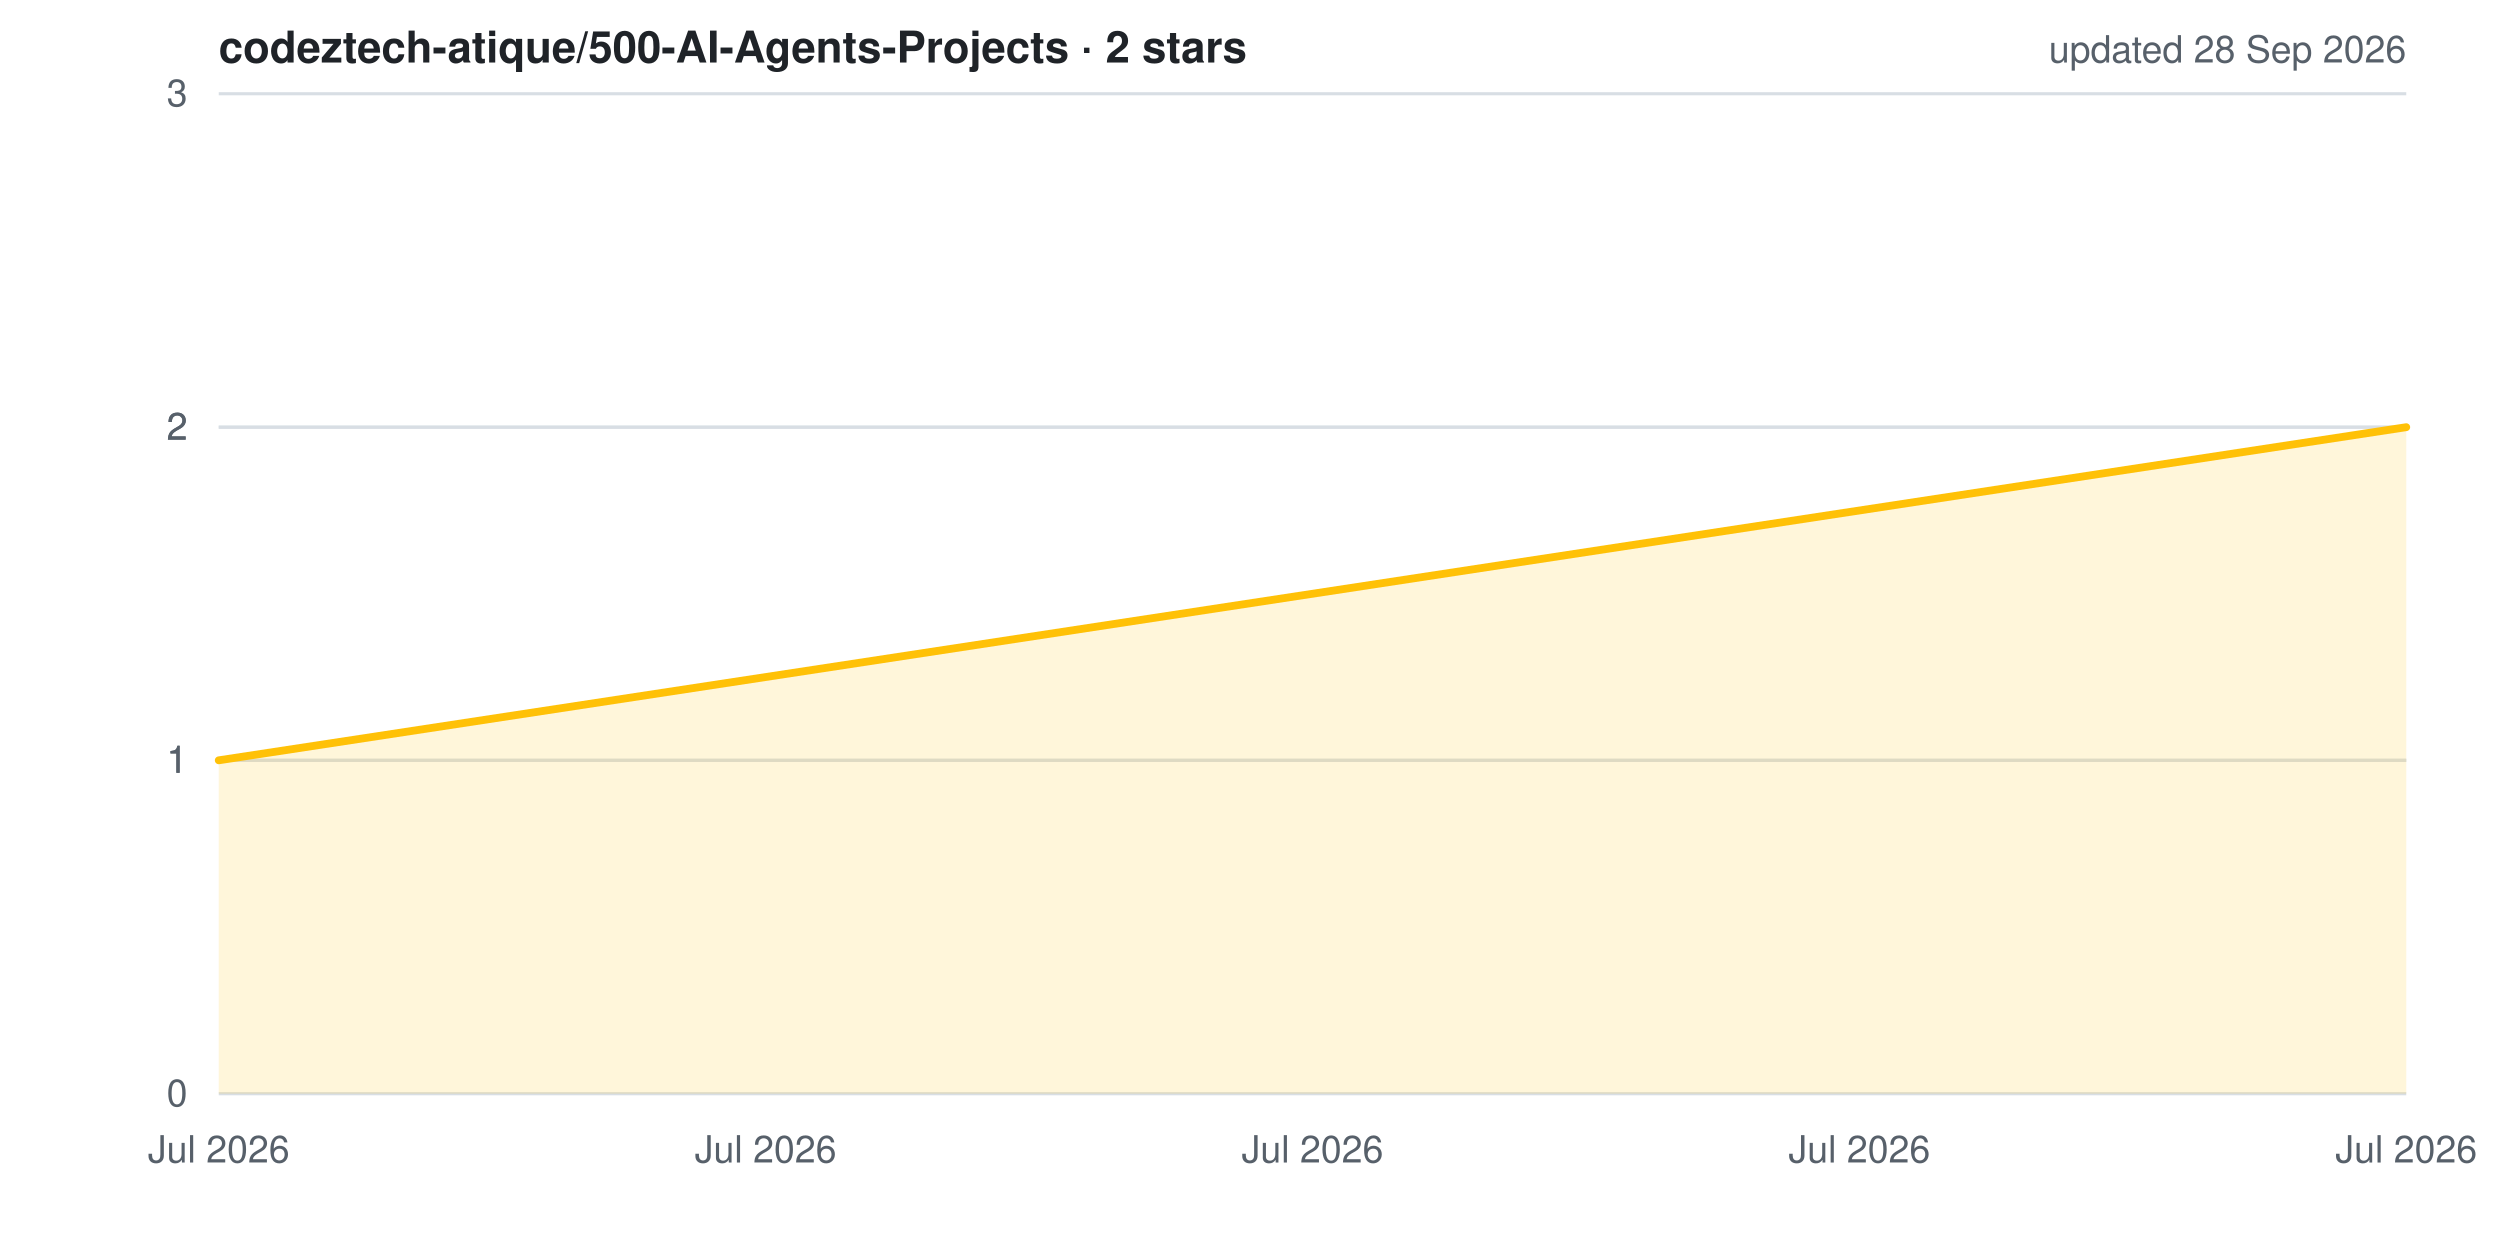
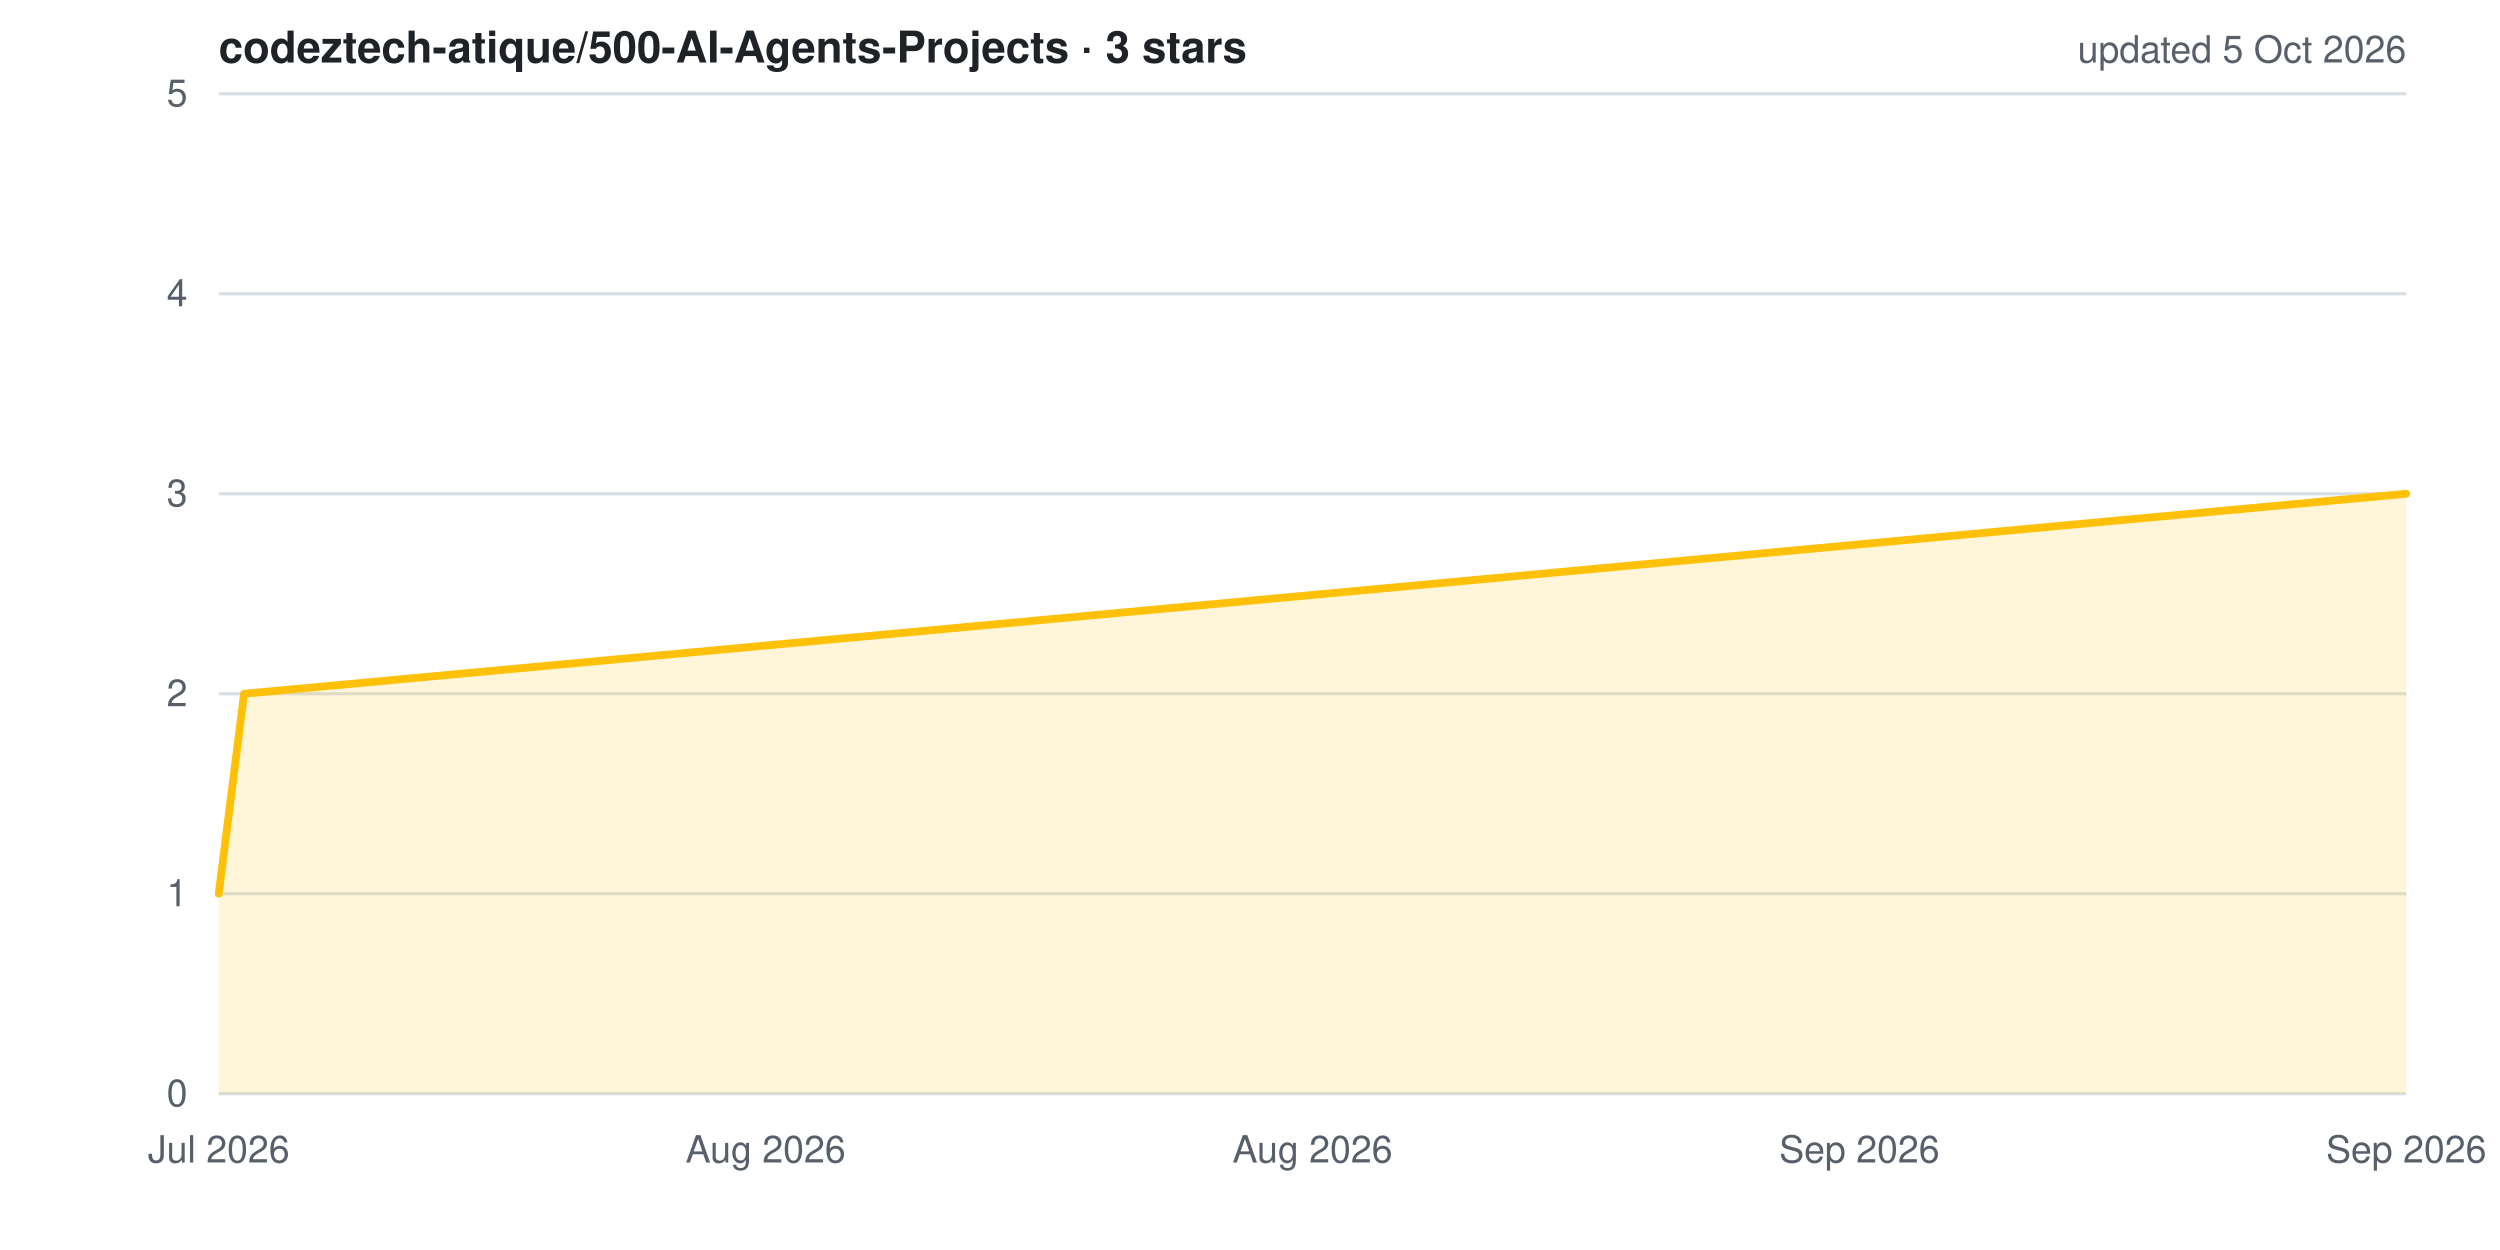
<svg xmlns="http://www.w3.org/2000/svg" width="800" height="400" viewBox="0 0 800 400" role="img" aria-label="Star history for codeztech-atique/500-AI-Agents-Projects">
  <style>
  .bg{fill:#ffffff} .grid{stroke:#d8dee4;stroke-width:1}
  .lbl{fill:#57606a;font:12px -apple-system,BlinkMacSystemFont,'Segoe UI',Helvetica,Arial,sans-serif}
  .ttl{fill:#1f2328;font:600 14px -apple-system,BlinkMacSystemFont,'Segoe UI',Helvetica,Arial,sans-serif}
  .ln{fill:none;stroke:#ffc107;stroke-width:2.5;stroke-linejoin:round;stroke-linecap:round}
  .ar{fill:#ffc107;opacity:.15}
  @media (prefers-color-scheme: dark){
    .bg{fill:#0d1117} .grid{stroke:#30363d} .lbl{fill:#8b949e} .ttl{fill:#e6edf3}
  }
</style>
  <rect width="800" height="400" class="bg" />
  <line x1="70" y1="350.0" x2="770" y2="350.0" class="grid" />
-   <line x1="70" y1="243.3" x2="770" y2="243.3" class="grid" />
-   <line x1="70" y1="243.3" x2="770" y2="243.3" class="grid" />
-   <line x1="70" y1="136.7" x2="770" y2="136.7" class="grid" />
-   <line x1="70" y1="136.7" x2="770" y2="136.7" class="grid" />
+   <line x1="70" y1="286.0" x2="770" y2="286.0" class="grid" />
+   <line x1="70" y1="222.0" x2="770" y2="222.0" class="grid" />
+   <line x1="70" y1="158.0" x2="770" y2="158.0" class="grid" />
+   <line x1="70" y1="94.0" x2="770" y2="94.0" class="grid" />
  <line x1="70" y1="30.0" x2="770" y2="30.0" class="grid" />
-   <polygon points="70,350 70.0,243.3 770.0,136.7 770.0,350" class="ar" />
-   <polyline points="70.0,243.3 770.0,136.7" class="ln" />
+   <polygon points="70,350 70.0,286.0 78.1,222.0 770.0,158.0 770.0,350" class="ar" />
+   <polyline points="70.0,286.0 78.1,222.0 770.0,158.0" class="ln" />
  <text x="60" y="354.0" class="lbl" text-anchor="end">0</text>
-   <text x="60" y="247.3" class="lbl" text-anchor="end">1</text>
-   <text x="60" y="247.3" class="lbl" text-anchor="end">1</text>
-   <text x="60" y="140.7" class="lbl" text-anchor="end">2</text>
-   <text x="60" y="140.7" class="lbl" text-anchor="end">2</text>
-   <text x="60" y="34.0" class="lbl" text-anchor="end">3</text>
+   <text x="60" y="290.0" class="lbl" text-anchor="end">1</text>
+   <text x="60" y="226.0" class="lbl" text-anchor="end">2</text>
+   <text x="60" y="162.0" class="lbl" text-anchor="end">3</text>
+   <text x="60" y="98.0" class="lbl" text-anchor="end">4</text>
+   <text x="60" y="34.0" class="lbl" text-anchor="end">5</text>
  <text x="70.0" y="372" class="lbl" text-anchor="middle">Jul 2026</text>
-   <text x="245.0" y="372" class="lbl" text-anchor="middle">Jul 2026</text>
-   <text x="420.0" y="372" class="lbl" text-anchor="middle">Jul 2026</text>
-   <text x="595.0" y="372" class="lbl" text-anchor="middle">Jul 2026</text>
-   <text x="770.0" y="372" class="lbl" text-anchor="middle">Jul 2026</text>
-   <text x="70" y="20" class="ttl">codeztech-atique/500-AI-Agents-Projects · 2 stars</text>
-   <text x="770" y="20" class="lbl" text-anchor="end">updated 28 Sep 2026</text>
+   <text x="245.0" y="372" class="lbl" text-anchor="middle">Aug 2026</text>
+   <text x="420.0" y="372" class="lbl" text-anchor="middle">Aug 2026</text>
+   <text x="595.0" y="372" class="lbl" text-anchor="middle">Sep 2026</text>
+   <text x="770.0" y="372" class="lbl" text-anchor="middle">Sep 2026</text>
+   <text x="70" y="20" class="ttl">codeztech-atique/500-AI-Agents-Projects · 3 stars</text>
+   <text x="770" y="20" class="lbl" text-anchor="end">updated 5 Oct 2026</text>
</svg>
